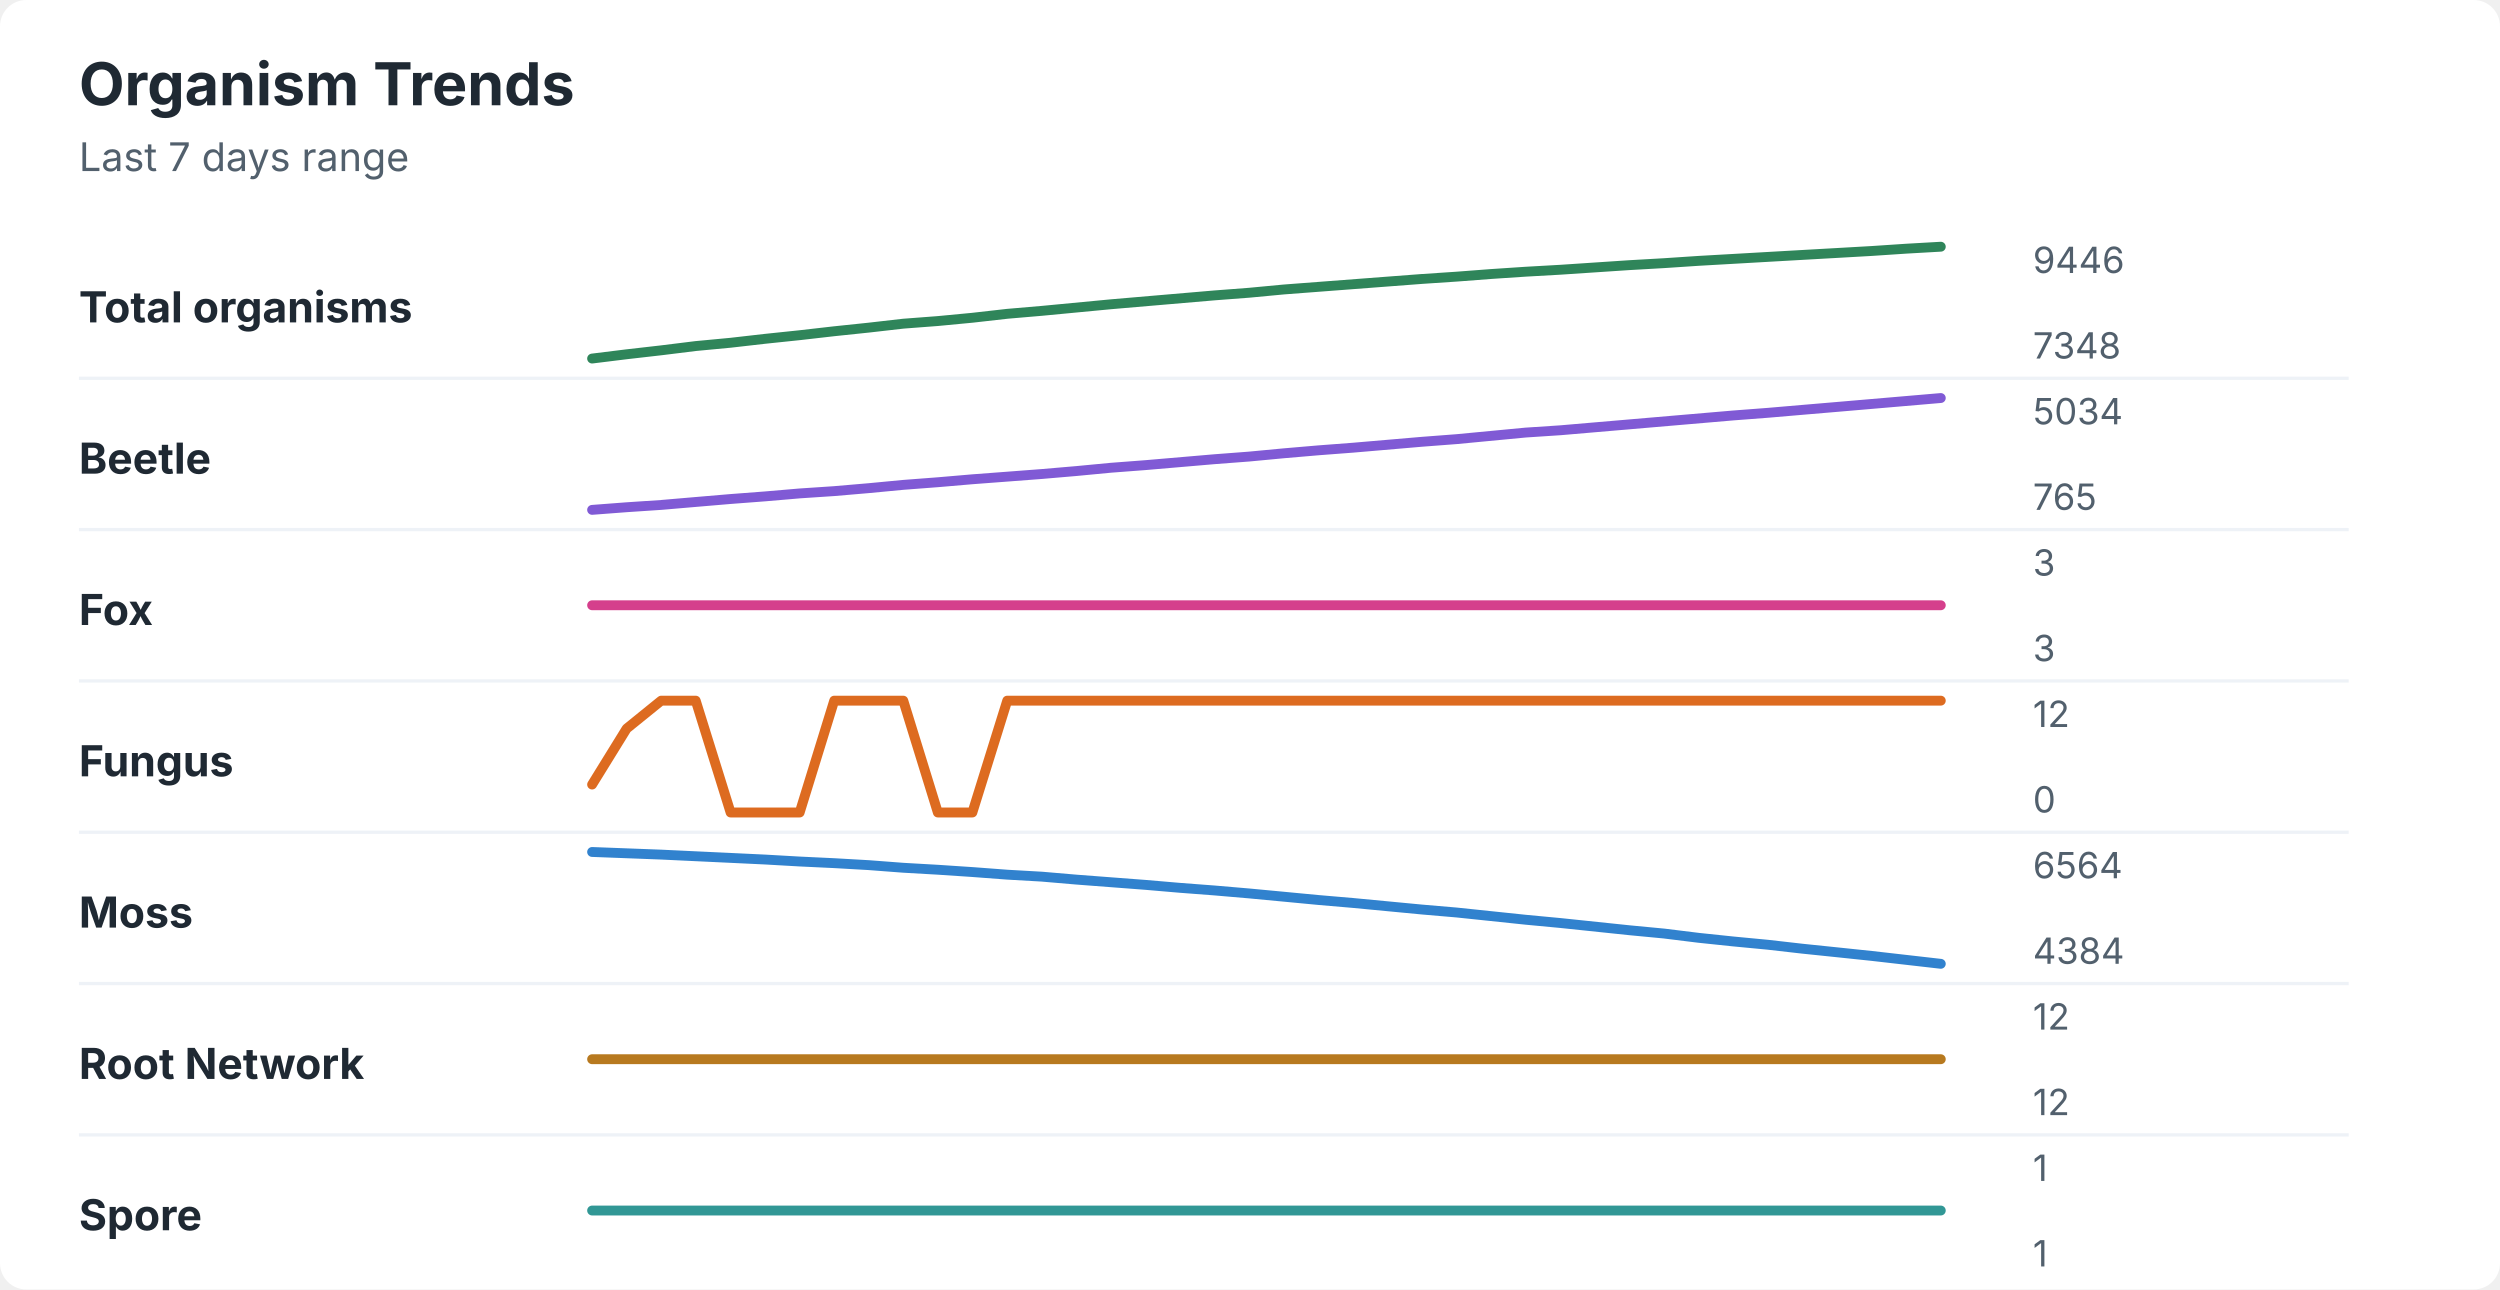
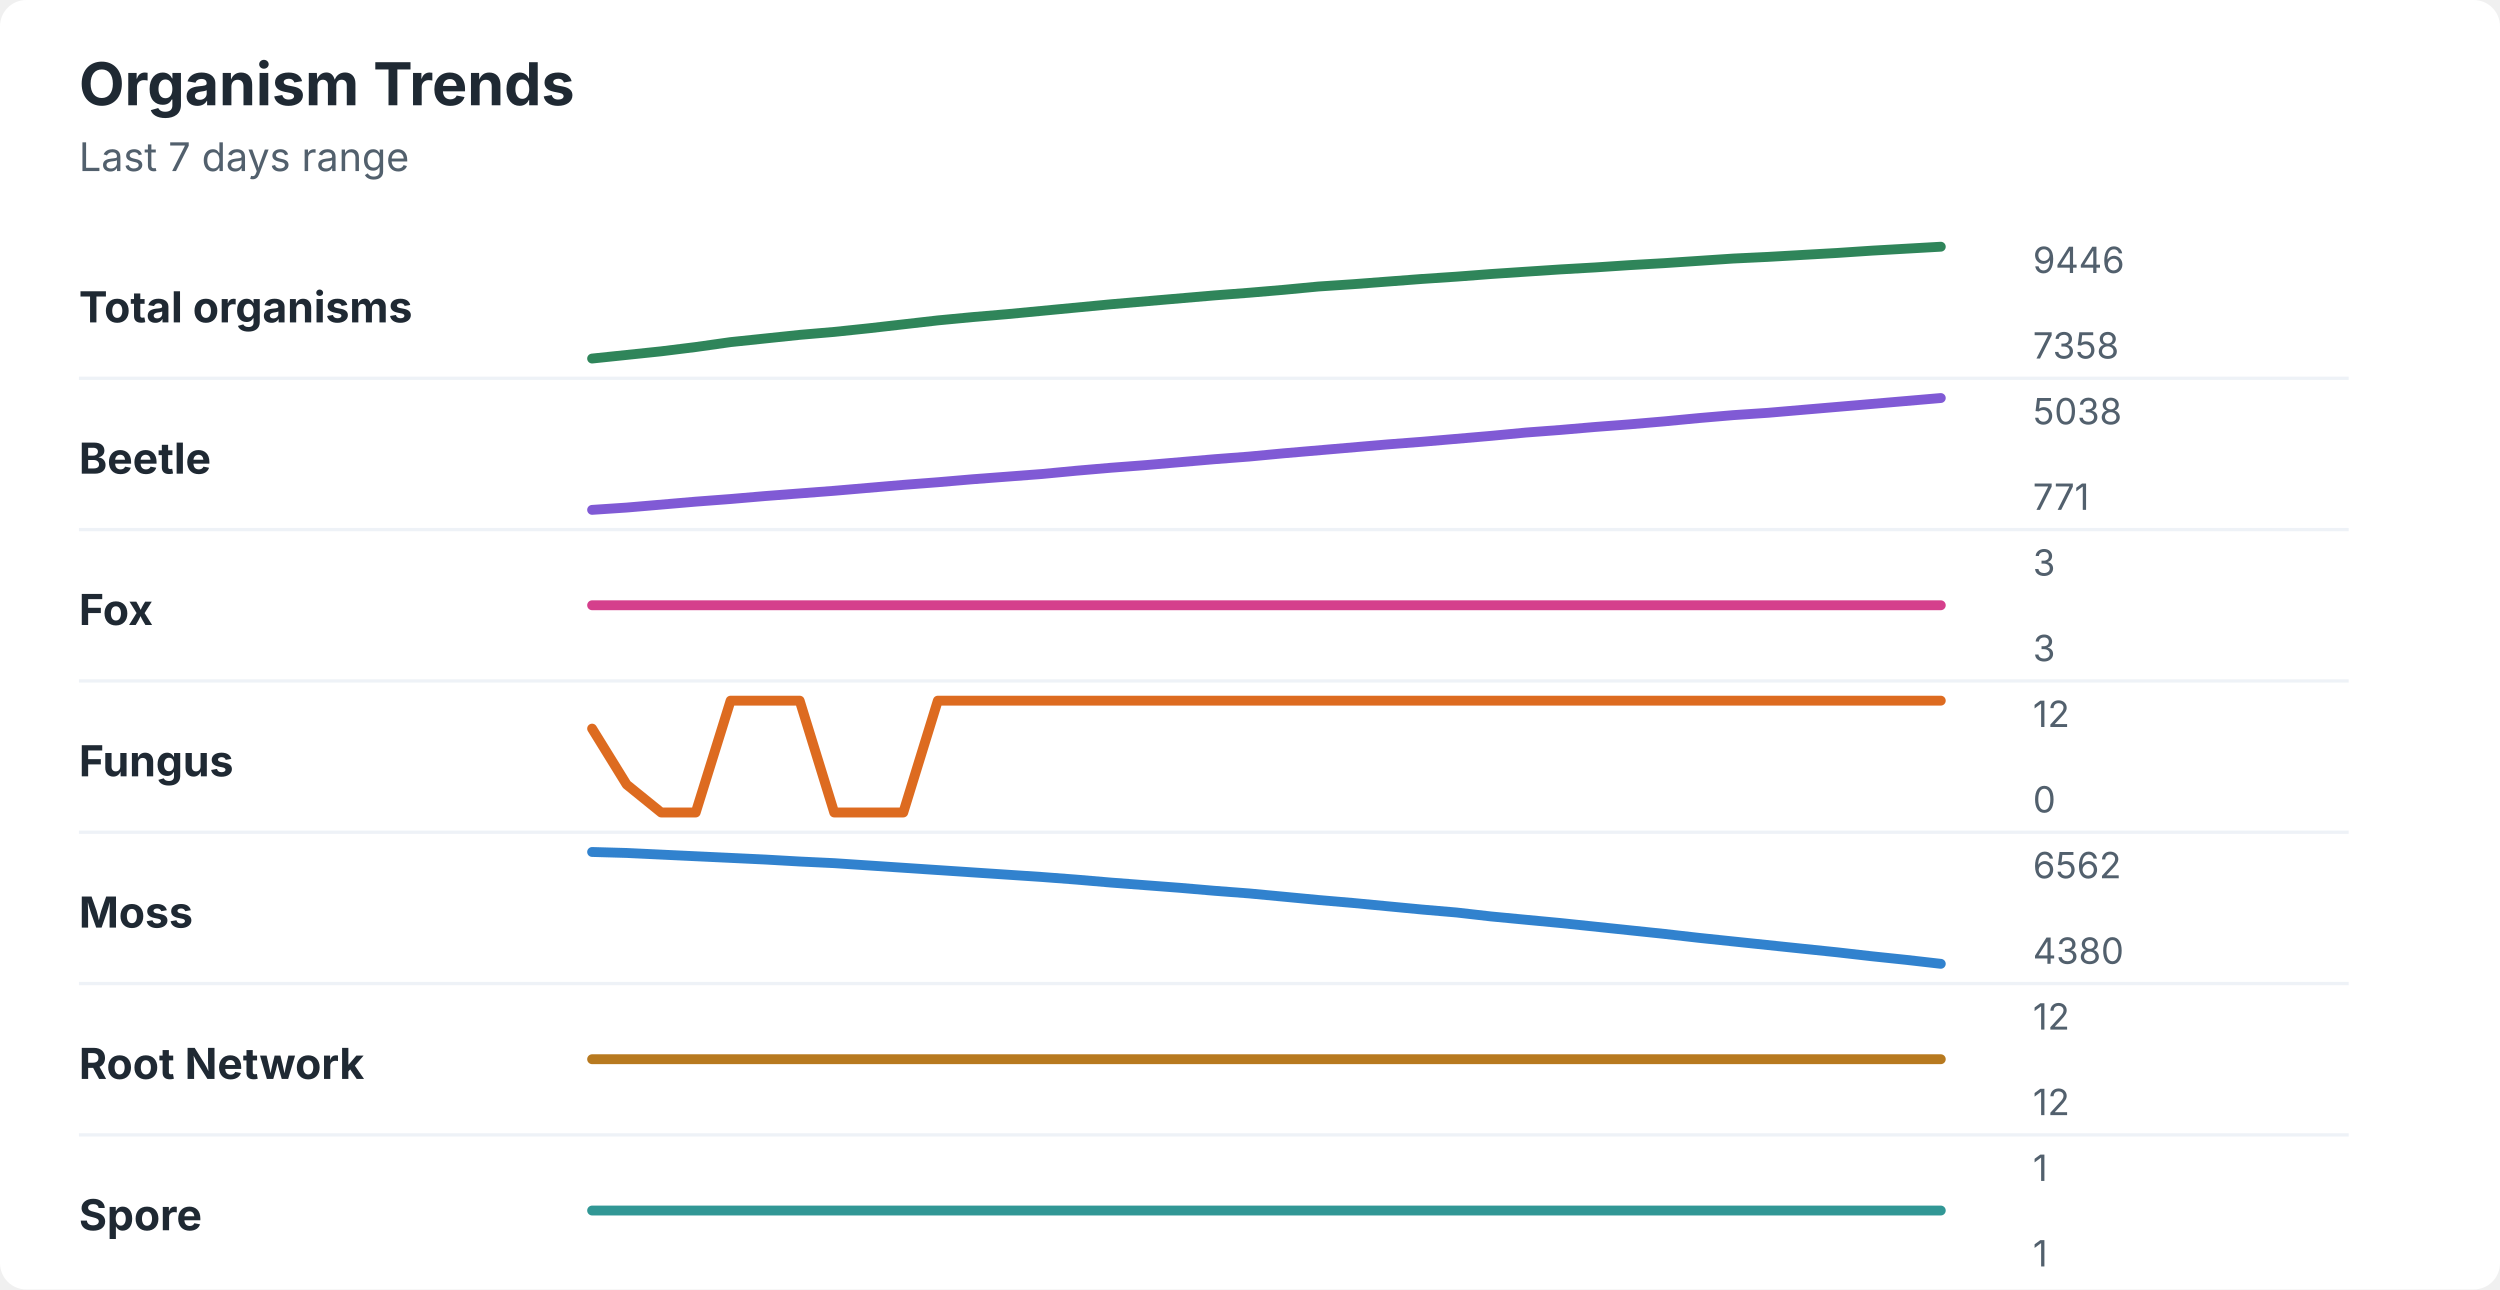
<svg xmlns="http://www.w3.org/2000/svg" width="760" height="392" viewBox="0 0 760 392" role="img" aria-labelledby="title desc">
  <rect width="760" height="392" rx="8" fill="#ffffff" />
  <style>
    text { font-family: -apple-system, BlinkMacSystemFont, "Segoe UI", sans-serif; }
    .title { font-size: 18px; font-weight: 700; fill: #1f2933; }
    .subtitle { font-size: 12px; fill: #52606d; }
    .label { font-size: 13px; font-weight: 650; fill: #1f2933; }
    .axis-value { font-size: 11px; fill: #52606d; }
    .separator { stroke: #eef2f7; stroke-width: 1; }
  </style>
  <text x="24" y="32" class="title">Organism Trends</text>
  <text x="24" y="52" class="subtitle">Last 7 days range</text>
  <text x="24" y="98" class="label">Total organisms</text>
-   <polyline points="180.0,109.0 190.5,107.7 201.0,106.5 211.5,105.2 222.1,104.2 232.6,103.0 243.1,101.9 253.6,100.7 264.1,99.6 274.6,98.4 285.1,97.6 295.6,96.6 306.2,95.4 316.7,94.5 327.2,93.5 337.7,92.5 348.2,91.6 358.7,90.7 369.2,89.8 379.7,89.0 390.3,88.0 400.8,87.2 411.3,86.4 421.8,85.6 432.3,84.8 442.8,84.1 453.3,83.3 463.8,82.6 474.4,82.0 484.9,81.3 495.4,80.6 505.9,80.0 516.4,79.3 526.9,78.7 537.4,78.1 547.9,77.5 558.5,76.9 569.0,76.3 579.5,75.6 590.0,75.0 " fill="none" stroke="#2f855a" stroke-width="3" stroke-linecap="round" stroke-linejoin="round" />
+   <polyline points="180.0,109.0 190.5,107.9 201.0,106.8 211.5,105.5 222.1,104.0 232.6,102.9 243.1,101.8 253.6,100.9 264.1,99.8 274.6,98.6 285.1,97.4 295.6,96.4 306.2,95.5 316.7,94.5 327.2,93.5 337.7,92.5 348.2,91.6 358.7,90.7 369.2,89.8 379.7,89.0 390.3,88.1 400.8,87.1 411.3,86.4 421.8,85.6 432.3,84.8 442.8,84.1 453.3,83.3 463.8,82.6 474.4,81.9 484.9,81.3 495.4,80.6 505.9,80.0 516.4,79.3 526.9,78.6 537.4,78.1 547.9,77.5 558.5,76.9 569.0,76.2 579.5,75.6 590.0,75.0 " fill="none" stroke="#2f855a" stroke-width="3" stroke-linecap="round" stroke-linejoin="round" />
  <text x="618" y="83" class="axis-value">9446</text>
-   <text x="618" y="109" class="axis-value">7348</text>
+   <text x="618" y="109" class="axis-value">7358</text>
  <line x1="24" y1="115.0" x2="714" y2="115.0" class="separator" />
  <text x="24" y="144" class="label">Beetle</text>
-   <polyline points="180.0,155.0 190.5,154.2 201.0,153.5 211.5,152.6 222.1,151.7 232.6,150.9 243.1,150.0 253.6,149.3 264.1,148.4 274.6,147.4 285.1,146.6 295.6,145.7 306.2,144.9 316.7,144.1 327.2,143.2 337.7,142.2 348.2,141.4 358.7,140.5 369.2,139.6 379.7,138.8 390.3,137.8 400.8,136.9 411.3,136.1 421.8,135.2 432.3,134.3 442.8,133.5 453.3,132.5 463.8,131.5 474.4,130.8 484.9,129.9 495.4,129.0 505.9,128.1 516.4,127.2 526.9,126.3 537.4,125.5 547.9,124.6 558.5,123.7 569.0,122.8 579.5,121.9 590.0,121.0 " fill="none" stroke="#805ad5" stroke-width="3" stroke-linecap="round" stroke-linejoin="round" />
-   <text x="618" y="129" class="axis-value">5034</text>
-   <text x="618" y="155" class="axis-value">765</text>
+   <polyline points="180.0,155.0 190.5,154.3 201.0,153.4 211.5,152.5 222.1,151.7 232.6,150.8 243.1,150.0 253.6,149.2 264.1,148.3 274.6,147.4 285.1,146.6 295.6,145.7 306.2,144.9 316.7,144.1 327.2,143.1 337.7,142.2 348.2,141.4 358.7,140.5 369.2,139.6 379.7,138.8 390.3,137.8 400.8,136.9 411.3,136.0 421.8,135.1 432.3,134.3 442.8,133.4 453.3,132.5 463.8,131.5 474.4,130.7 484.9,129.8 495.4,129.0 505.9,128.1 516.4,127.1 526.9,126.2 537.4,125.5 547.9,124.6 558.5,123.7 569.0,122.8 579.5,121.9 590.0,121.0 " fill="none" stroke="#805ad5" stroke-width="3" stroke-linecap="round" stroke-linejoin="round" />
+   <text x="618" y="129" class="axis-value">5038</text>
+   <text x="618" y="155" class="axis-value">771</text>
  <line x1="24" y1="161.0" x2="714" y2="161.0" class="separator" />
  <text x="24" y="190" class="label">Fox</text>
  <polyline points="180.0,184.0 190.5,184.0 201.0,184.0 211.5,184.0 222.1,184.0 232.6,184.0 243.1,184.0 253.6,184.0 264.1,184.0 274.6,184.0 285.1,184.0 295.6,184.0 306.2,184.0 316.7,184.0 327.2,184.0 337.7,184.0 348.2,184.0 358.7,184.0 369.2,184.0 379.7,184.0 390.3,184.0 400.8,184.0 411.3,184.0 421.8,184.0 432.3,184.0 442.8,184.0 453.3,184.0 463.8,184.0 474.4,184.0 484.9,184.0 495.4,184.0 505.9,184.0 516.4,184.0 526.9,184.0 537.4,184.0 547.9,184.0 558.5,184.0 569.0,184.0 579.5,184.0 590.0,184.0 " fill="none" stroke="#d53f8c" stroke-width="3" stroke-linecap="round" stroke-linejoin="round" />
  <text x="618" y="175" class="axis-value">3</text>
  <text x="618" y="201" class="axis-value">3</text>
  <line x1="24" y1="207.0" x2="714" y2="207.0" class="separator" />
  <text x="24" y="236" class="label">Fungus</text>
-   <polyline points="180.0,238.5 190.5,221.5 201.0,213.0 211.5,213.0 222.1,247.0 232.6,247.0 243.1,247.0 253.6,213.0 264.1,213.0 274.6,213.0 285.1,247.0 295.6,247.0 306.2,213.0 316.7,213.0 327.2,213.0 337.7,213.0 348.2,213.0 358.7,213.0 369.2,213.0 379.7,213.0 390.3,213.0 400.8,213.0 411.3,213.0 421.8,213.0 432.3,213.0 442.8,213.0 453.3,213.0 463.8,213.0 474.4,213.0 484.9,213.0 495.4,213.0 505.9,213.0 516.4,213.0 526.9,213.0 537.4,213.0 547.9,213.0 558.5,213.0 569.0,213.0 579.5,213.0 590.0,213.0 " fill="none" stroke="#dd6b20" stroke-width="3" stroke-linecap="round" stroke-linejoin="round" />
+   <polyline points="180.0,221.5 190.5,238.5 201.0,247.0 211.5,247.0 222.1,213.0 232.6,213.0 243.1,213.0 253.6,247.0 264.1,247.0 274.6,247.0 285.1,213.0 295.6,213.0 306.2,213.0 316.7,213.0 327.2,213.0 337.7,213.0 348.2,213.0 358.7,213.0 369.2,213.0 379.7,213.0 390.3,213.0 400.8,213.0 411.3,213.0 421.8,213.0 432.3,213.0 442.8,213.0 453.3,213.0 463.8,213.0 474.4,213.0 484.9,213.0 495.4,213.0 505.9,213.0 516.4,213.0 526.9,213.0 537.4,213.0 547.9,213.0 558.5,213.0 569.0,213.0 579.5,213.0 590.0,213.0 " fill="none" stroke="#dd6b20" stroke-width="3" stroke-linecap="round" stroke-linejoin="round" />
  <text x="618" y="221" class="axis-value">12</text>
  <text x="618" y="247" class="axis-value">0</text>
  <line x1="24" y1="253.0" x2="714" y2="253.0" class="separator" />
  <text x="24" y="282" class="label">Moss</text>
-   <polyline points="180.0,259.0 190.5,259.4 201.0,259.8 211.5,260.3 222.1,260.8 232.6,261.3 243.1,261.9 253.6,262.4 264.1,263.0 274.6,263.8 285.1,264.4 295.6,265.1 306.2,265.9 316.7,266.5 327.2,267.4 337.7,268.2 348.2,269.0 358.7,269.9 369.2,270.7 379.7,271.6 390.3,272.6 400.8,273.6 411.3,274.5 421.8,275.5 432.3,276.5 442.8,277.4 453.3,278.5 463.8,279.6 474.4,280.6 484.9,281.7 495.4,282.8 505.9,283.8 516.4,285.1 526.9,286.2 537.4,287.2 547.9,288.4 558.5,289.5 569.0,290.6 579.5,291.8 590.0,293.0 " fill="none" stroke="#3182ce" stroke-width="3" stroke-linecap="round" stroke-linejoin="round" />
-   <text x="618" y="267" class="axis-value">6564</text>
-   <text x="618" y="293" class="axis-value">4384</text>
+   <polyline points="180.0,259.0 190.5,259.3 201.0,259.8 211.5,260.3 222.1,260.8 232.6,261.3 243.1,261.9 253.6,262.4 264.1,263.1 274.6,263.8 285.1,264.5 295.6,265.2 306.2,265.9 316.7,266.6 327.2,267.4 337.7,268.3 348.2,269.1 358.7,269.9 369.2,270.8 379.7,271.6 390.3,272.6 400.8,273.6 411.3,274.5 421.8,275.5 432.3,276.5 442.8,277.4 453.3,278.6 463.8,279.6 474.4,280.6 484.9,281.7 495.4,282.8 505.9,283.9 516.4,285.1 526.9,286.2 537.4,287.3 547.9,288.4 558.5,289.5 569.0,290.7 579.5,291.8 590.0,293.0 " fill="none" stroke="#3182ce" stroke-width="3" stroke-linecap="round" stroke-linejoin="round" />
+   <text x="618" y="267" class="axis-value">6562</text>
+   <text x="618" y="293" class="axis-value">4380</text>
  <line x1="24" y1="299.0" x2="714" y2="299.0" class="separator" />
  <text x="24" y="328" class="label">Root Network</text>
  <polyline points="180.0,322.0 190.5,322.0 201.0,322.0 211.5,322.0 222.1,322.0 232.6,322.0 243.1,322.0 253.6,322.0 264.1,322.0 274.6,322.0 285.1,322.0 295.6,322.0 306.2,322.0 316.7,322.0 327.2,322.0 337.7,322.0 348.2,322.0 358.7,322.0 369.2,322.0 379.7,322.0 390.3,322.0 400.8,322.0 411.3,322.0 421.8,322.0 432.3,322.0 442.8,322.0 453.3,322.0 463.8,322.0 474.4,322.0 484.9,322.0 495.4,322.0 505.9,322.0 516.4,322.0 526.9,322.0 537.4,322.0 547.9,322.0 558.5,322.0 569.0,322.0 579.5,322.0 590.0,322.0 " fill="none" stroke="#b7791f" stroke-width="3" stroke-linecap="round" stroke-linejoin="round" />
  <text x="618" y="313" class="axis-value">12</text>
  <text x="618" y="339" class="axis-value">12</text>
  <line x1="24" y1="345.0" x2="714" y2="345.0" class="separator" />
  <text x="24" y="374" class="label">Spore</text>
  <polyline points="180.0,368.0 190.5,368.0 201.0,368.0 211.5,368.0 222.1,368.0 232.6,368.0 243.1,368.0 253.6,368.0 264.1,368.0 274.6,368.0 285.1,368.0 295.6,368.0 306.2,368.0 316.7,368.0 327.2,368.0 337.7,368.0 348.2,368.0 358.7,368.0 369.2,368.0 379.7,368.0 390.3,368.0 400.8,368.0 411.3,368.0 421.8,368.0 432.3,368.0 442.8,368.0 453.3,368.0 463.8,368.0 474.4,368.0 484.9,368.0 495.4,368.0 505.9,368.0 516.4,368.0 526.9,368.0 537.4,368.0 547.9,368.0 558.5,368.0 569.0,368.0 579.5,368.0 590.0,368.0 " fill="none" stroke="#319795" stroke-width="3" stroke-linecap="round" stroke-linejoin="round" />
  <text x="618" y="359" class="axis-value">1</text>
  <text x="618" y="385" class="axis-value">1</text>
</svg>
